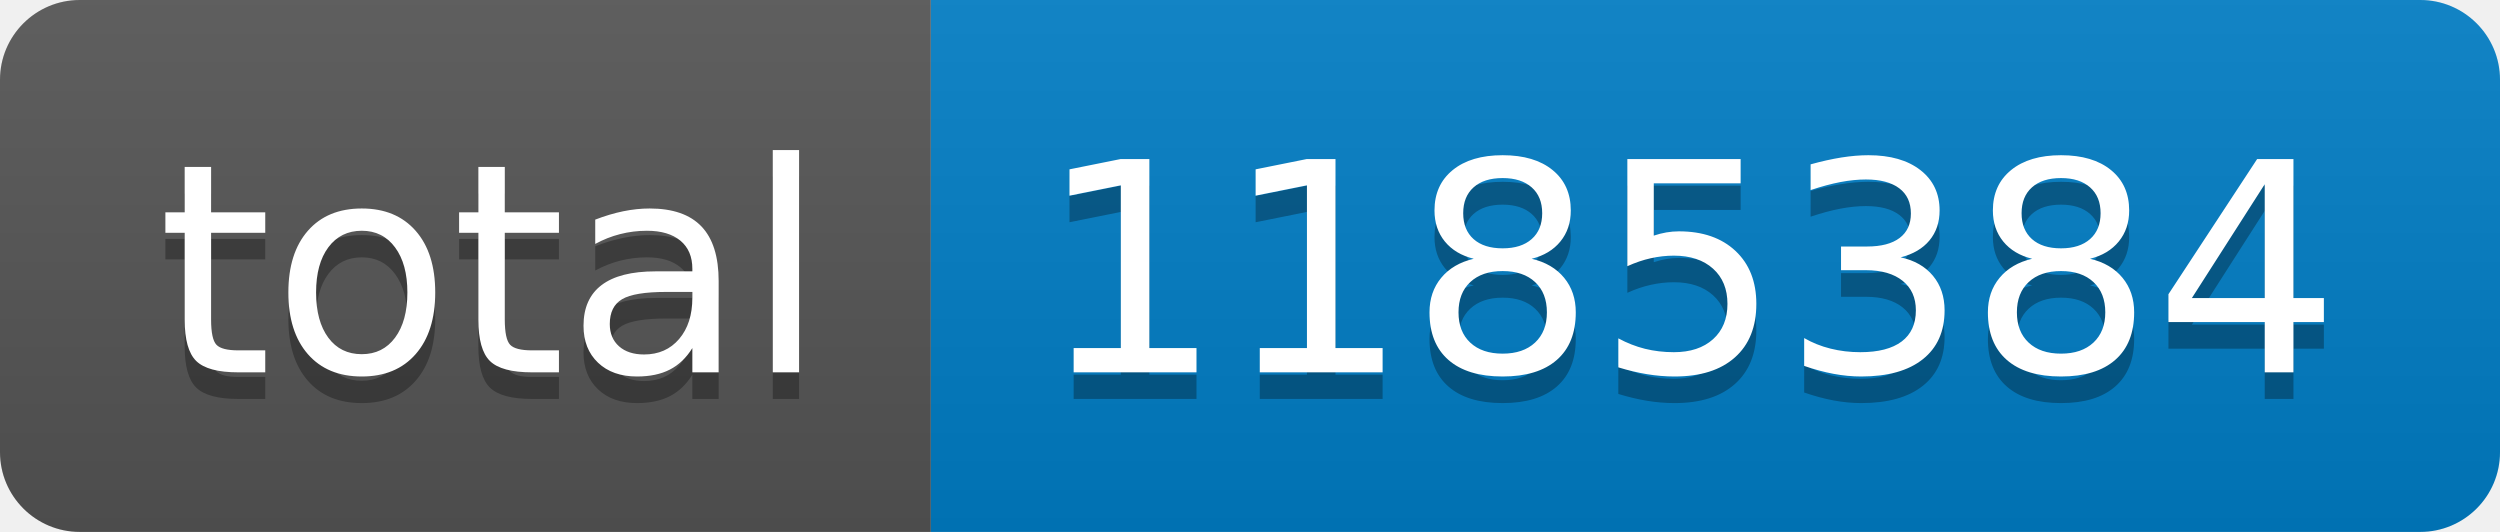
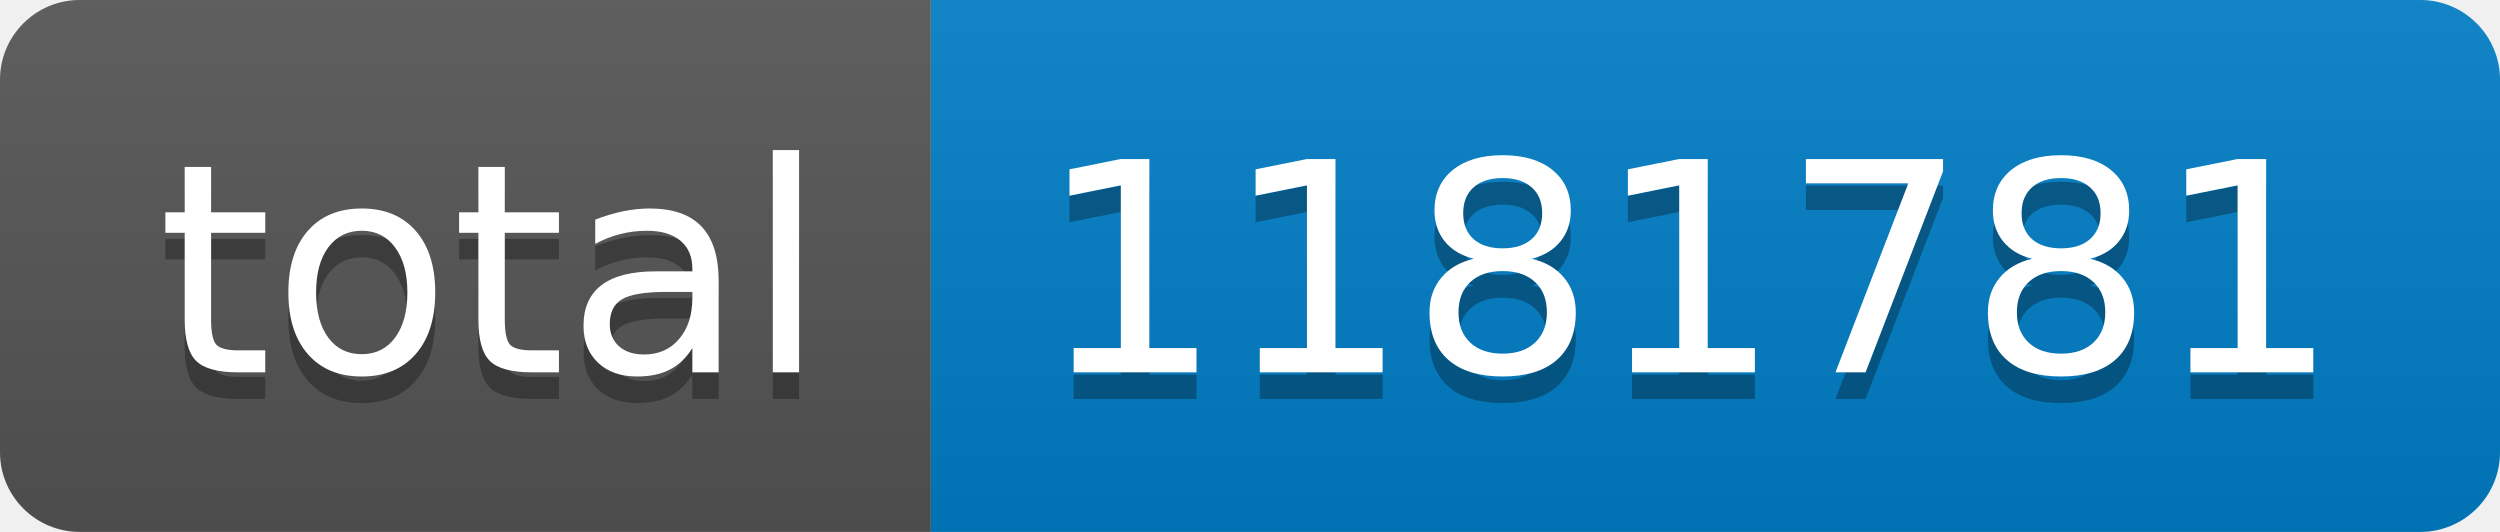
- <svg xmlns="http://www.w3.org/2000/svg" width="94" height="20" role="img" aria-label="total: 1185384">
+ <svg xmlns="http://www.w3.org/2000/svg" width="94" height="20" role="img" aria-label="total: 1181781">
  <linearGradient id="s" x2="0" y2="100%">
    <stop offset="0" stop-color="#bbb" stop-opacity=".1" />
    <stop offset="1" stop-opacity=".1" />
  </linearGradient>
  <clipPath id="r">
    <rect width="94" height="20" rx="3" fill="#fff" />
  </clipPath>
  <g clip-path="url(#r)">
    <rect width="35" height="20" fill="#555" />
    <rect x="35" width="59" height="20" fill="#007ec6" />
    <rect width="94" height="20" fill="url(#s)" />
  </g>
  <g fill="#fff" text-anchor="middle" font-family="Verdana,Geneva,DejaVu Sans,sans-serif" text-rendering="geometricPrecision" font-size="110">
    <text aria-hidden="true" x="185" y="150" fill="#010101" fill-opacity=".3" transform="scale(.1)" textLength="250">total</text>
    <text x="185" y="140" transform="scale(.1)" fill="#fff" textLength="250">total</text>
-     <text aria-hidden="true" x="635" y="150" fill="#010101" fill-opacity=".3" transform="scale(.1)" textLength="490">1185384</text>
-     <text x="635" y="140" transform="scale(.1)" fill="#fff" textLength="490">1185384</text>
+     <text aria-hidden="true" x="635" y="150" fill="#010101" fill-opacity=".3" transform="scale(.1)" textLength="490">1181781</text>
+     <text x="635" y="140" transform="scale(.1)" fill="#fff" textLength="490">1181781</text>
  </g>
</svg>
